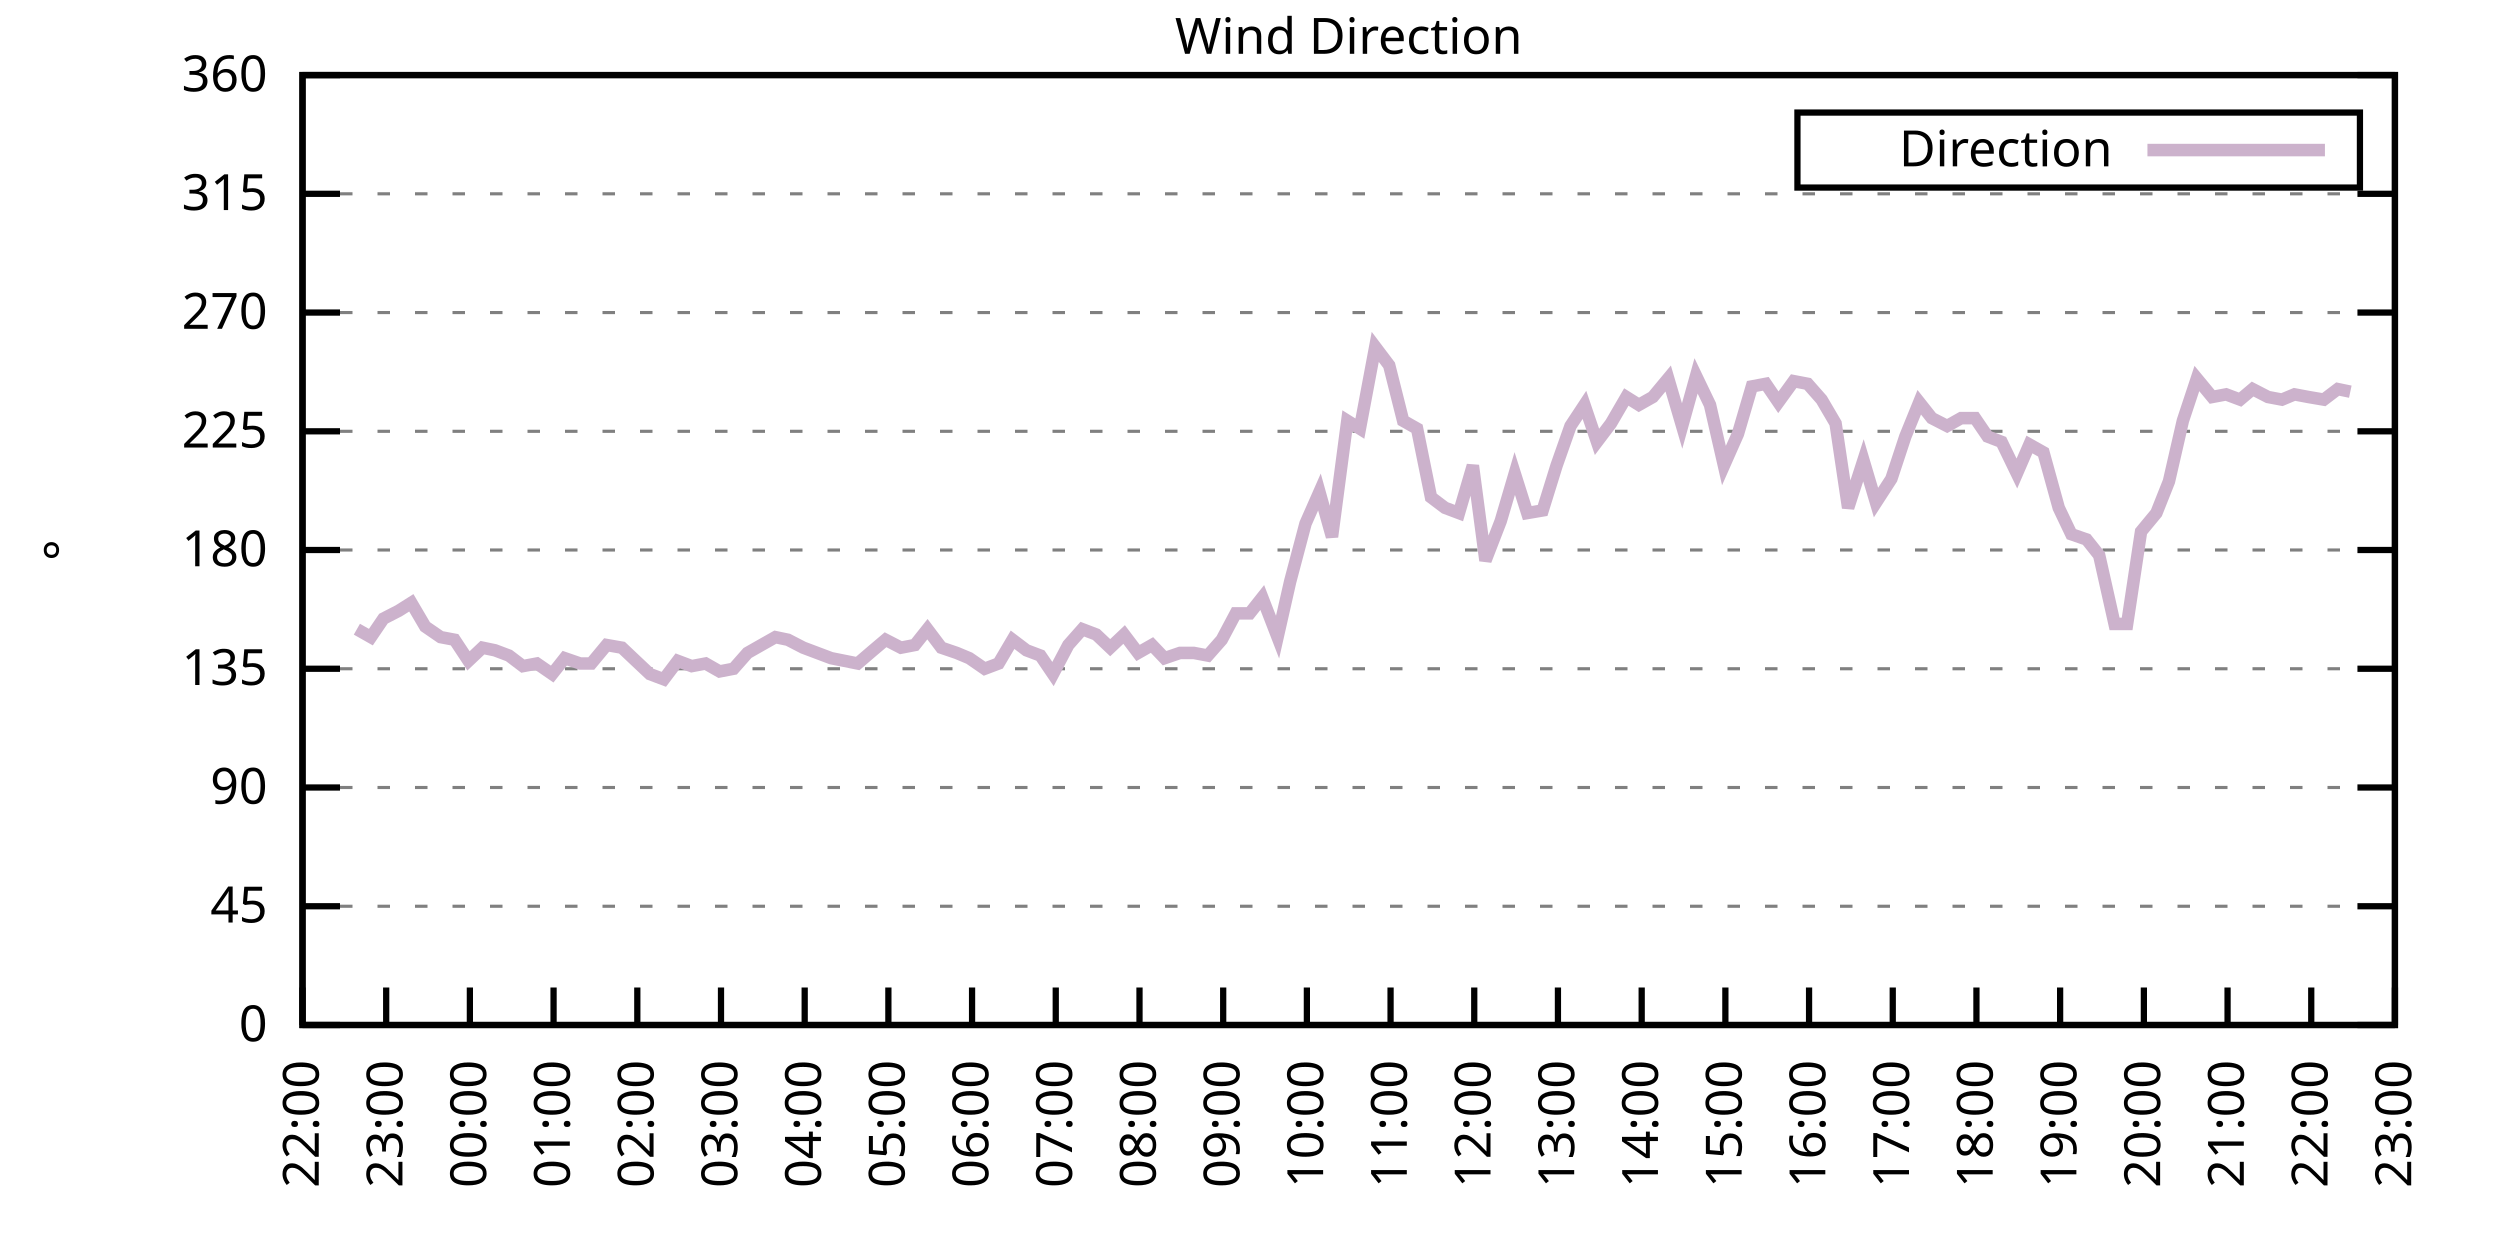
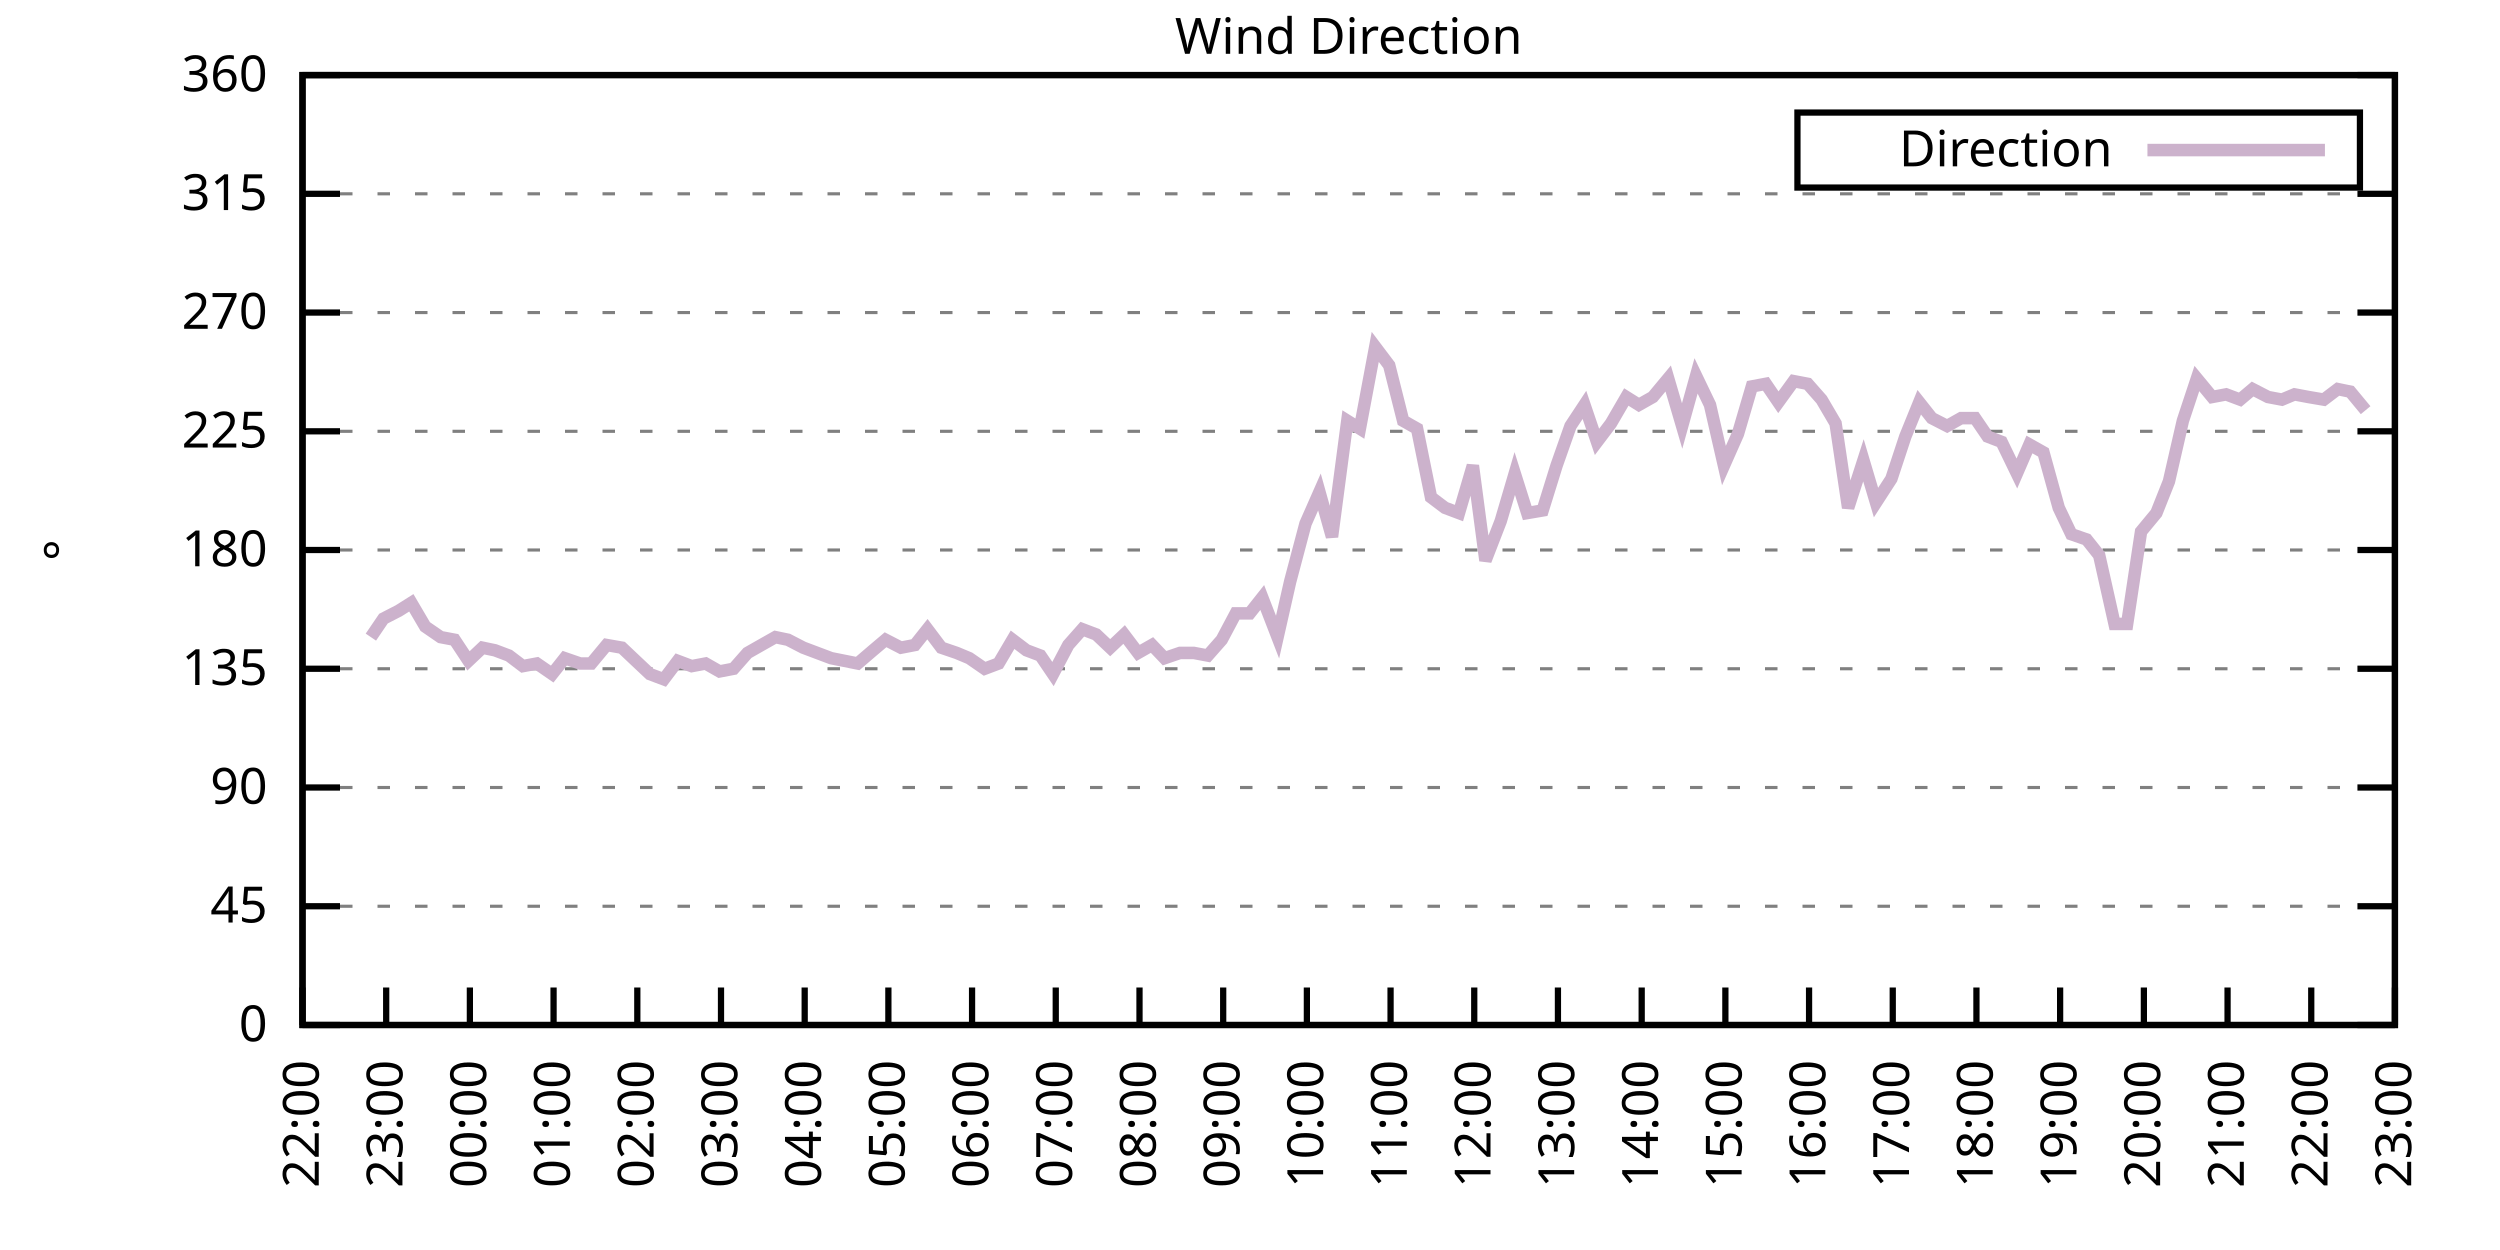
<svg xmlns="http://www.w3.org/2000/svg" xmlns:xlink="http://www.w3.org/1999/xlink" width="400" height="200" viewBox="0 0 400 200">
  <g id="gnuplot_canvas">
    <rect x="0" y="0" width="400" height="200" fill="none" />
    <defs>
      <circle id="gpDot" r="0.5" stroke-width="0.5" stroke="currentColor" />
      <path id="gpPt0" stroke-width="0.333" stroke="currentColor" d="M-1,0 h2 M0,-1 v2" />
      <path id="gpPt1" stroke-width="0.333" stroke="currentColor" d="M-1,-1 L1,1 M1,-1 L-1,1" />
      <path id="gpPt2" stroke-width="0.333" stroke="currentColor" d="M-1,0 L1,0 M0,-1 L0,1 M-1,-1 L1,1 M-1,1 L1,-1" />
      <rect id="gpPt3" stroke-width="0.333" stroke="currentColor" x="-1" y="-1" width="2" height="2" />
      <rect id="gpPt4" stroke-width="0.333" stroke="currentColor" fill="currentColor" x="-1" y="-1" width="2" height="2" />
      <circle id="gpPt5" stroke-width="0.333" stroke="currentColor" cx="0" cy="0" r="1" />
      <use xlink:href="#gpPt5" id="gpPt6" fill="currentColor" stroke="none" />
      <path id="gpPt7" stroke-width="0.333" stroke="currentColor" d="M0,-1.33 L-1.33,0.67 L1.33,0.67 z" />
      <use xlink:href="#gpPt7" id="gpPt8" fill="currentColor" stroke="none" />
      <use xlink:href="#gpPt7" id="gpPt9" stroke="currentColor" transform="rotate(180)" />
      <use xlink:href="#gpPt9" id="gpPt10" fill="currentColor" stroke="none" />
      <use xlink:href="#gpPt3" id="gpPt11" stroke="currentColor" transform="rotate(45)" />
      <use xlink:href="#gpPt11" id="gpPt12" fill="currentColor" stroke="none" />
      <path id="gpPt13" stroke-width="0.333" stroke="currentColor" d="M0,1.330 L1.265,0.411 L0.782,-1.067 L-0.782,-1.076 L-1.265,0.411 z" />
      <use xlink:href="#gpPt13" id="gpPt14" fill="currentColor" stroke="none" />
      <filter id="textbox" filterUnits="objectBoundingBox" x="0" y="0" height="1" width="1">
        <feFlood flood-color="white" flood-opacity="1" result="bgnd" />
        <feComposite in="SourceGraphic" in2="bgnd" operator="atop" />
      </filter>
      <filter id="greybox" filterUnits="objectBoundingBox" x="0" y="0" height="1" width="1">
        <feFlood flood-color="lightgrey" flood-opacity="1" result="grey" />
        <feComposite in="SourceGraphic" in2="grey" operator="atop" />
      </filter>
    </defs>
    <g fill="none" color="white" stroke="currentColor" stroke-width="1.00" stroke-linecap="butt" stroke-linejoin="miter">
</g>
    <g fill="none" color="black" stroke="currentColor" stroke-width="1.00" stroke-linecap="butt" stroke-linejoin="miter">
      <g stroke="none" shape-rendering="crispEdges">
        <polygon fill="rgb(255, 255, 255)" points="48.40,164.00 383.18,164.00 383.18,12.02 48.40,12.02 " />
      </g>
    </g>
    <g fill="none" color="black" stroke="currentColor" stroke-width="1.00" stroke-linecap="butt" stroke-linejoin="miter">
</g>
    <g fill="none" color="black" stroke="black" stroke-width="0.50" stroke-linecap="butt" stroke-linejoin="miter">
</g>
    <g fill="none" color="gray" stroke="currentColor" stroke-width="0.50" stroke-linecap="butt" stroke-linejoin="miter">
      <path stroke="gray" stroke-dasharray="2,4" class="gridline" d="M48.40,164.00 L383.19,164.00  " />
    </g>
    <g fill="none" color="gray" stroke="gray" stroke-width="1.00" stroke-linecap="butt" stroke-linejoin="miter">
</g>
    <g fill="none" color="black" stroke="currentColor" stroke-width="1.00" stroke-linecap="butt" stroke-linejoin="miter">
      <path stroke="black" d="M48.40,164.00 L54.40,164.00 M383.19,164.00 L377.19,164.00  " />
      <g transform="translate(42.80,166.60)" stroke="none" fill="black" font-family="Sans" font-size="8.00" text-anchor="end">
        <text>
          <tspan font-family="Sans"> 0</tspan>
        </text>
      </g>
    </g>
    <g fill="none" color="black" stroke="currentColor" stroke-width="1.00" stroke-linecap="butt" stroke-linejoin="miter">
</g>
    <g fill="none" color="black" stroke="black" stroke-width="0.50" stroke-linecap="butt" stroke-linejoin="miter">
</g>
    <g fill="none" color="gray" stroke="currentColor" stroke-width="0.50" stroke-linecap="butt" stroke-linejoin="miter">
      <path stroke="gray" stroke-dasharray="2,4" class="gridline" d="M48.40,145.00 L383.19,145.00  " />
    </g>
    <g fill="none" color="gray" stroke="gray" stroke-width="1.00" stroke-linecap="butt" stroke-linejoin="miter">
</g>
    <g fill="none" color="black" stroke="currentColor" stroke-width="1.00" stroke-linecap="butt" stroke-linejoin="miter">
      <path stroke="black" d="M48.40,145.00 L54.40,145.00 M383.19,145.00 L377.19,145.00  " />
      <g transform="translate(42.80,147.60)" stroke="none" fill="black" font-family="Sans" font-size="8.00" text-anchor="end">
        <text>
          <tspan font-family="Sans"> 45</tspan>
        </text>
      </g>
    </g>
    <g fill="none" color="black" stroke="currentColor" stroke-width="1.00" stroke-linecap="butt" stroke-linejoin="miter">
</g>
    <g fill="none" color="black" stroke="black" stroke-width="0.50" stroke-linecap="butt" stroke-linejoin="miter">
</g>
    <g fill="none" color="gray" stroke="currentColor" stroke-width="0.50" stroke-linecap="butt" stroke-linejoin="miter">
      <path stroke="gray" stroke-dasharray="2,4" class="gridline" d="M48.40,126.00 L383.19,126.00  " />
    </g>
    <g fill="none" color="gray" stroke="gray" stroke-width="1.00" stroke-linecap="butt" stroke-linejoin="miter">
</g>
    <g fill="none" color="black" stroke="currentColor" stroke-width="1.00" stroke-linecap="butt" stroke-linejoin="miter">
      <path stroke="black" d="M48.40,126.00 L54.40,126.00 M383.19,126.00 L377.19,126.00  " />
      <g transform="translate(42.80,128.60)" stroke="none" fill="black" font-family="Sans" font-size="8.00" text-anchor="end">
        <text>
          <tspan font-family="Sans"> 90</tspan>
        </text>
      </g>
    </g>
    <g fill="none" color="black" stroke="currentColor" stroke-width="1.00" stroke-linecap="butt" stroke-linejoin="miter">
</g>
    <g fill="none" color="black" stroke="black" stroke-width="0.50" stroke-linecap="butt" stroke-linejoin="miter">
</g>
    <g fill="none" color="gray" stroke="currentColor" stroke-width="0.50" stroke-linecap="butt" stroke-linejoin="miter">
      <path stroke="gray" stroke-dasharray="2,4" class="gridline" d="M48.40,107.00 L383.19,107.00  " />
    </g>
    <g fill="none" color="gray" stroke="gray" stroke-width="1.00" stroke-linecap="butt" stroke-linejoin="miter">
</g>
    <g fill="none" color="black" stroke="currentColor" stroke-width="1.00" stroke-linecap="butt" stroke-linejoin="miter">
      <path stroke="black" d="M48.40,107.00 L54.40,107.00 M383.19,107.00 L377.19,107.00  " />
      <g transform="translate(42.80,109.60)" stroke="none" fill="black" font-family="Sans" font-size="8.00" text-anchor="end">
        <text>
          <tspan font-family="Sans"> 135</tspan>
        </text>
      </g>
    </g>
    <g fill="none" color="black" stroke="currentColor" stroke-width="1.00" stroke-linecap="butt" stroke-linejoin="miter">
</g>
    <g fill="none" color="black" stroke="black" stroke-width="0.50" stroke-linecap="butt" stroke-linejoin="miter">
</g>
    <g fill="none" color="gray" stroke="currentColor" stroke-width="0.50" stroke-linecap="butt" stroke-linejoin="miter">
      <path stroke="gray" stroke-dasharray="2,4" class="gridline" d="M48.40,88.00 L383.19,88.00  " />
    </g>
    <g fill="none" color="gray" stroke="gray" stroke-width="1.00" stroke-linecap="butt" stroke-linejoin="miter">
</g>
    <g fill="none" color="black" stroke="currentColor" stroke-width="1.00" stroke-linecap="butt" stroke-linejoin="miter">
      <path stroke="black" d="M48.40,88.00 L54.40,88.00 M383.19,88.00 L377.19,88.00  " />
      <g transform="translate(42.80,90.60)" stroke="none" fill="black" font-family="Sans" font-size="8.00" text-anchor="end">
        <text>
          <tspan font-family="Sans"> 180</tspan>
        </text>
      </g>
    </g>
    <g fill="none" color="black" stroke="currentColor" stroke-width="1.00" stroke-linecap="butt" stroke-linejoin="miter">
</g>
    <g fill="none" color="black" stroke="black" stroke-width="0.50" stroke-linecap="butt" stroke-linejoin="miter">
</g>
    <g fill="none" color="gray" stroke="currentColor" stroke-width="0.50" stroke-linecap="butt" stroke-linejoin="miter">
      <path stroke="gray" stroke-dasharray="2,4" class="gridline" d="M48.40,69.01 L383.19,69.01  " />
    </g>
    <g fill="none" color="gray" stroke="gray" stroke-width="1.00" stroke-linecap="butt" stroke-linejoin="miter">
</g>
    <g fill="none" color="black" stroke="currentColor" stroke-width="1.00" stroke-linecap="butt" stroke-linejoin="miter">
      <path stroke="black" d="M48.40,69.01 L54.40,69.01 M383.19,69.01 L377.19,69.01  " />
      <g transform="translate(42.80,71.61)" stroke="none" fill="black" font-family="Sans" font-size="8.00" text-anchor="end">
        <text>
          <tspan font-family="Sans"> 225</tspan>
        </text>
      </g>
    </g>
    <g fill="none" color="black" stroke="currentColor" stroke-width="1.00" stroke-linecap="butt" stroke-linejoin="miter">
</g>
    <g fill="none" color="black" stroke="black" stroke-width="0.50" stroke-linecap="butt" stroke-linejoin="miter">
</g>
    <g fill="none" color="gray" stroke="currentColor" stroke-width="0.50" stroke-linecap="butt" stroke-linejoin="miter">
      <path stroke="gray" stroke-dasharray="2,4" class="gridline" d="M48.40,50.01 L383.19,50.01  " />
    </g>
    <g fill="none" color="gray" stroke="gray" stroke-width="1.00" stroke-linecap="butt" stroke-linejoin="miter">
</g>
    <g fill="none" color="black" stroke="currentColor" stroke-width="1.00" stroke-linecap="butt" stroke-linejoin="miter">
      <path stroke="black" d="M48.40,50.01 L54.40,50.01 M383.19,50.01 L377.19,50.01  " />
      <g transform="translate(42.80,52.61)" stroke="none" fill="black" font-family="Sans" font-size="8.00" text-anchor="end">
        <text>
          <tspan font-family="Sans"> 270</tspan>
        </text>
      </g>
    </g>
    <g fill="none" color="black" stroke="currentColor" stroke-width="1.00" stroke-linecap="butt" stroke-linejoin="miter">
</g>
    <g fill="none" color="black" stroke="black" stroke-width="0.50" stroke-linecap="butt" stroke-linejoin="miter">
</g>
    <g fill="none" color="gray" stroke="currentColor" stroke-width="0.50" stroke-linecap="butt" stroke-linejoin="miter">
      <path stroke="gray" stroke-dasharray="2,4" class="gridline" d="M48.40,31.01 L383.19,31.01  " />
    </g>
    <g fill="none" color="gray" stroke="gray" stroke-width="1.00" stroke-linecap="butt" stroke-linejoin="miter">
</g>
    <g fill="none" color="black" stroke="currentColor" stroke-width="1.00" stroke-linecap="butt" stroke-linejoin="miter">
      <path stroke="black" d="M48.40,31.01 L54.40,31.01 M383.19,31.01 L377.19,31.01  " />
      <g transform="translate(42.80,33.61)" stroke="none" fill="black" font-family="Sans" font-size="8.00" text-anchor="end">
        <text>
          <tspan font-family="Sans"> 315</tspan>
        </text>
      </g>
    </g>
    <g fill="none" color="black" stroke="currentColor" stroke-width="1.00" stroke-linecap="butt" stroke-linejoin="miter">
</g>
    <g fill="none" color="black" stroke="black" stroke-width="0.50" stroke-linecap="butt" stroke-linejoin="miter">
</g>
    <g fill="none" color="gray" stroke="currentColor" stroke-width="0.50" stroke-linecap="butt" stroke-linejoin="miter">
      <path stroke="gray" stroke-dasharray="2,4" class="gridline" d="M48.40,12.01 L383.19,12.01  " />
    </g>
    <g fill="none" color="gray" stroke="gray" stroke-width="1.00" stroke-linecap="butt" stroke-linejoin="miter">
</g>
    <g fill="none" color="black" stroke="currentColor" stroke-width="1.00" stroke-linecap="butt" stroke-linejoin="miter">
      <path stroke="black" d="M48.40,12.01 L54.40,12.01 M383.19,12.01 L377.19,12.01  " />
      <g transform="translate(42.80,14.61)" stroke="none" fill="black" font-family="Sans" font-size="8.00" text-anchor="end">
        <text>
          <tspan font-family="Sans"> 360</tspan>
        </text>
      </g>
    </g>
    <g fill="none" color="black" stroke="currentColor" stroke-width="1.00" stroke-linecap="butt" stroke-linejoin="miter">
      <path stroke="black" d="M48.40,164.00 L48.40,158.00  " />
      <g transform="translate(51.00,169.60) rotate(270.00)" stroke="none" fill="black" font-family="Sans" font-size="8.00" text-anchor="end">
        <text>
          <tspan font-family="Sans">22:00</tspan>
        </text>
      </g>
    </g>
    <g fill="none" color="black" stroke="currentColor" stroke-width="1.00" stroke-linecap="butt" stroke-linejoin="miter">
      <path stroke="black" d="M61.79,164.00 L61.79,158.00  " />
      <g transform="translate(64.39,169.60) rotate(270.00)" stroke="none" fill="black" font-family="Sans" font-size="8.00" text-anchor="end">
        <text>
          <tspan font-family="Sans">23:00</tspan>
        </text>
      </g>
    </g>
    <g fill="none" color="black" stroke="currentColor" stroke-width="1.00" stroke-linecap="butt" stroke-linejoin="miter">
      <path stroke="black" d="M75.18,164.00 L75.18,158.00  " />
      <g transform="translate(77.78,169.60) rotate(270.00)" stroke="none" fill="black" font-family="Sans" font-size="8.00" text-anchor="end">
        <text>
          <tspan font-family="Sans">00:00</tspan>
        </text>
      </g>
    </g>
    <g fill="none" color="black" stroke="currentColor" stroke-width="1.00" stroke-linecap="butt" stroke-linejoin="miter">
      <path stroke="black" d="M88.57,164.00 L88.57,158.00  " />
      <g transform="translate(91.17,169.60) rotate(270.00)" stroke="none" fill="black" font-family="Sans" font-size="8.00" text-anchor="end">
        <text>
          <tspan font-family="Sans">01:00</tspan>
        </text>
      </g>
    </g>
    <g fill="none" color="black" stroke="currentColor" stroke-width="1.00" stroke-linecap="butt" stroke-linejoin="miter">
      <path stroke="black" d="M101.97,164.00 L101.97,158.00  " />
      <g transform="translate(104.57,169.60) rotate(270.00)" stroke="none" fill="black" font-family="Sans" font-size="8.00" text-anchor="end">
        <text>
          <tspan font-family="Sans">02:00</tspan>
        </text>
      </g>
    </g>
    <g fill="none" color="black" stroke="currentColor" stroke-width="1.00" stroke-linecap="butt" stroke-linejoin="miter">
      <path stroke="black" d="M115.36,164.00 L115.36,158.00  " />
      <g transform="translate(117.96,169.60) rotate(270.00)" stroke="none" fill="black" font-family="Sans" font-size="8.00" text-anchor="end">
        <text>
          <tspan font-family="Sans">03:00</tspan>
        </text>
      </g>
    </g>
    <g fill="none" color="black" stroke="currentColor" stroke-width="1.00" stroke-linecap="butt" stroke-linejoin="miter">
      <path stroke="black" d="M128.75,164.00 L128.75,158.00  " />
      <g transform="translate(131.35,169.60) rotate(270.00)" stroke="none" fill="black" font-family="Sans" font-size="8.00" text-anchor="end">
        <text>
          <tspan font-family="Sans">04:00</tspan>
        </text>
      </g>
    </g>
    <g fill="none" color="black" stroke="currentColor" stroke-width="1.00" stroke-linecap="butt" stroke-linejoin="miter">
      <path stroke="black" d="M142.14,164.00 L142.14,158.00  " />
      <g transform="translate(144.74,169.60) rotate(270.00)" stroke="none" fill="black" font-family="Sans" font-size="8.00" text-anchor="end">
        <text>
          <tspan font-family="Sans">05:00</tspan>
        </text>
      </g>
    </g>
    <g fill="none" color="black" stroke="currentColor" stroke-width="1.00" stroke-linecap="butt" stroke-linejoin="miter">
      <path stroke="black" d="M155.53,164.00 L155.53,158.00  " />
      <g transform="translate(158.13,169.60) rotate(270.00)" stroke="none" fill="black" font-family="Sans" font-size="8.00" text-anchor="end">
        <text>
          <tspan font-family="Sans">06:00</tspan>
        </text>
      </g>
    </g>
    <g fill="none" color="black" stroke="currentColor" stroke-width="1.00" stroke-linecap="butt" stroke-linejoin="miter">
      <path stroke="black" d="M168.92,164.00 L168.92,158.00  " />
      <g transform="translate(171.52,169.60) rotate(270.00)" stroke="none" fill="black" font-family="Sans" font-size="8.00" text-anchor="end">
        <text>
          <tspan font-family="Sans">07:00</tspan>
        </text>
      </g>
    </g>
    <g fill="none" color="black" stroke="currentColor" stroke-width="1.00" stroke-linecap="butt" stroke-linejoin="miter">
      <path stroke="black" d="M182.32,164.00 L182.32,158.00  " />
      <g transform="translate(184.92,169.60) rotate(270.00)" stroke="none" fill="black" font-family="Sans" font-size="8.00" text-anchor="end">
        <text>
          <tspan font-family="Sans">08:00</tspan>
        </text>
      </g>
    </g>
    <g fill="none" color="black" stroke="currentColor" stroke-width="1.00" stroke-linecap="butt" stroke-linejoin="miter">
      <path stroke="black" d="M195.71,164.00 L195.71,158.00  " />
      <g transform="translate(198.31,169.60) rotate(270.00)" stroke="none" fill="black" font-family="Sans" font-size="8.00" text-anchor="end">
        <text>
          <tspan font-family="Sans">09:00</tspan>
        </text>
      </g>
    </g>
    <g fill="none" color="black" stroke="currentColor" stroke-width="1.00" stroke-linecap="butt" stroke-linejoin="miter">
      <path stroke="black" d="M209.10,164.00 L209.10,158.00  " />
      <g transform="translate(211.70,169.60) rotate(270.00)" stroke="none" fill="black" font-family="Sans" font-size="8.00" text-anchor="end">
        <text>
          <tspan font-family="Sans">10:00</tspan>
        </text>
      </g>
    </g>
    <g fill="none" color="black" stroke="currentColor" stroke-width="1.00" stroke-linecap="butt" stroke-linejoin="miter">
      <path stroke="black" d="M222.49,164.00 L222.49,158.00  " />
      <g transform="translate(225.09,169.60) rotate(270.00)" stroke="none" fill="black" font-family="Sans" font-size="8.00" text-anchor="end">
        <text>
          <tspan font-family="Sans">11:00</tspan>
        </text>
      </g>
    </g>
    <g fill="none" color="black" stroke="currentColor" stroke-width="1.00" stroke-linecap="butt" stroke-linejoin="miter">
      <path stroke="black" d="M235.88,164.00 L235.88,158.00  " />
      <g transform="translate(238.48,169.60) rotate(270.00)" stroke="none" fill="black" font-family="Sans" font-size="8.00" text-anchor="end">
        <text>
          <tspan font-family="Sans">12:00</tspan>
        </text>
      </g>
    </g>
    <g fill="none" color="black" stroke="currentColor" stroke-width="1.00" stroke-linecap="butt" stroke-linejoin="miter">
      <path stroke="black" d="M249.27,164.00 L249.27,158.00  " />
      <g transform="translate(251.87,169.60) rotate(270.00)" stroke="none" fill="black" font-family="Sans" font-size="8.00" text-anchor="end">
        <text>
          <tspan font-family="Sans">13:00</tspan>
        </text>
      </g>
    </g>
    <g fill="none" color="black" stroke="currentColor" stroke-width="1.00" stroke-linecap="butt" stroke-linejoin="miter">
      <path stroke="black" d="M262.67,164.00 L262.67,158.00  " />
      <g transform="translate(265.27,169.60) rotate(270.00)" stroke="none" fill="black" font-family="Sans" font-size="8.00" text-anchor="end">
        <text>
          <tspan font-family="Sans">14:00</tspan>
        </text>
      </g>
    </g>
    <g fill="none" color="black" stroke="currentColor" stroke-width="1.00" stroke-linecap="butt" stroke-linejoin="miter">
      <path stroke="black" d="M276.06,164.00 L276.06,158.00  " />
      <g transform="translate(278.66,169.60) rotate(270.00)" stroke="none" fill="black" font-family="Sans" font-size="8.00" text-anchor="end">
        <text>
          <tspan font-family="Sans">15:00</tspan>
        </text>
      </g>
    </g>
    <g fill="none" color="black" stroke="currentColor" stroke-width="1.00" stroke-linecap="butt" stroke-linejoin="miter">
      <path stroke="black" d="M289.45,164.00 L289.45,158.00  " />
      <g transform="translate(292.05,169.60) rotate(270.00)" stroke="none" fill="black" font-family="Sans" font-size="8.00" text-anchor="end">
        <text>
          <tspan font-family="Sans">16:00</tspan>
        </text>
      </g>
    </g>
    <g fill="none" color="black" stroke="currentColor" stroke-width="1.00" stroke-linecap="butt" stroke-linejoin="miter">
      <path stroke="black" d="M302.84,164.00 L302.84,158.00  " />
      <g transform="translate(305.44,169.60) rotate(270.00)" stroke="none" fill="black" font-family="Sans" font-size="8.00" text-anchor="end">
        <text>
          <tspan font-family="Sans">17:00</tspan>
        </text>
      </g>
    </g>
    <g fill="none" color="black" stroke="currentColor" stroke-width="1.00" stroke-linecap="butt" stroke-linejoin="miter">
      <path stroke="black" d="M316.23,164.00 L316.23,158.00  " />
      <g transform="translate(318.83,169.60) rotate(270.00)" stroke="none" fill="black" font-family="Sans" font-size="8.00" text-anchor="end">
        <text>
          <tspan font-family="Sans">18:00</tspan>
        </text>
      </g>
    </g>
    <g fill="none" color="black" stroke="currentColor" stroke-width="1.00" stroke-linecap="butt" stroke-linejoin="miter">
      <path stroke="black" d="M329.62,164.00 L329.62,158.00  " />
      <g transform="translate(332.22,169.60) rotate(270.00)" stroke="none" fill="black" font-family="Sans" font-size="8.00" text-anchor="end">
        <text>
          <tspan font-family="Sans">19:00</tspan>
        </text>
      </g>
    </g>
    <g fill="none" color="black" stroke="currentColor" stroke-width="1.00" stroke-linecap="butt" stroke-linejoin="miter">
      <path stroke="black" d="M343.02,164.00 L343.02,158.00  " />
      <g transform="translate(345.62,169.60) rotate(270.00)" stroke="none" fill="black" font-family="Sans" font-size="8.00" text-anchor="end">
        <text>
          <tspan font-family="Sans">20:00</tspan>
        </text>
      </g>
    </g>
    <g fill="none" color="black" stroke="currentColor" stroke-width="1.00" stroke-linecap="butt" stroke-linejoin="miter">
      <path stroke="black" d="M356.41,164.00 L356.41,158.00  " />
      <g transform="translate(359.01,169.60) rotate(270.00)" stroke="none" fill="black" font-family="Sans" font-size="8.00" text-anchor="end">
        <text>
          <tspan font-family="Sans">21:00</tspan>
        </text>
      </g>
    </g>
    <g fill="none" color="black" stroke="currentColor" stroke-width="1.00" stroke-linecap="butt" stroke-linejoin="miter">
      <path stroke="black" d="M369.80,164.00 L369.80,158.00  " />
      <g transform="translate(372.40,169.60) rotate(270.00)" stroke="none" fill="black" font-family="Sans" font-size="8.00" text-anchor="end">
        <text>
          <tspan font-family="Sans">22:00</tspan>
        </text>
      </g>
    </g>
    <g fill="none" color="black" stroke="currentColor" stroke-width="1.00" stroke-linecap="butt" stroke-linejoin="miter">
      <path stroke="black" d="M383.19,164.00 L383.19,158.00  " />
      <g transform="translate(385.79,169.60) rotate(270.00)" stroke="none" fill="black" font-family="Sans" font-size="8.00" text-anchor="end">
        <text>
          <tspan font-family="Sans">23:00</tspan>
        </text>
      </g>
    </g>
    <g fill="none" color="black" stroke="currentColor" stroke-width="1.00" stroke-linecap="butt" stroke-linejoin="miter">
</g>
    <g fill="none" color="black" stroke="currentColor" stroke-width="1.00" stroke-linecap="butt" stroke-linejoin="miter">
      <path stroke="black" d="M48.40,12.01 L48.40,164.00 L383.19,164.00 L383.19,12.01 L48.40,12.01 Z  " />
    </g>
    <g fill="none" color="black" stroke="currentColor" stroke-width="1.00" stroke-linecap="butt" stroke-linejoin="miter">
</g>
    <g fill="none" color="black" stroke="currentColor" stroke-width="1.00" stroke-linecap="butt" stroke-linejoin="miter">
      <path stroke="black" d="M287.59,30.01 L287.59,18.01 L377.59,18.01 L377.59,30.01 L287.59,30.01 Z  " />
    </g>
    <g id="Wind_direction_plot_1">
      <g fill="none" color="white" stroke="black" stroke-width="2.00" stroke-linecap="butt" stroke-linejoin="miter">
</g>
      <g fill="none" color="black" stroke="currentColor" stroke-width="2.00" stroke-linecap="butt" stroke-linejoin="miter">
        <g transform="translate(337.99,26.61)" stroke="none" fill="black" font-family="Sans" font-size="8.00" text-anchor="end">
          <text>
            <tspan font-family="Sans">Direction</tspan>
          </text>
        </g>
      </g>
      <g fill="none" color="black" stroke="currentColor" stroke-width="2.00" stroke-linecap="butt" stroke-linejoin="miter">
-         <path stroke="rgb(204, 178, 204)" d="M343.59,24.01 L371.99,24.01 M57.10,100.67 L59.34,101.94 L61.35,98.98 L63.80,97.72 L65.81,96.45 L68.04,100.25   L70.50,101.94 L72.73,102.36 L74.96,105.74 L77.19,103.63 L79.20,104.05 L81.43,104.89 L83.66,106.58 L85.90,106.16   L88.35,107.85 L90.36,105.31 L92.82,106.16 L94.60,106.16 L97.06,103.20 L99.51,103.63 L101.74,105.74 L103.98,107.85   L106.21,108.69 L108.44,105.74 L110.67,106.58 L112.90,106.16 L115.13,107.43 L117.37,107.00 L119.60,104.47 L121.83,103.20   L124.06,101.94 L126.07,102.36 L128.53,103.63 L130.76,104.47 L132.99,105.31 L137.23,106.16 L139.69,104.05 L141.69,102.36   L144.15,103.63 L146.38,103.20 L148.39,100.67 L150.62,103.63 L153.08,104.47 L155.09,105.31 L157.54,107.00 L159.77,106.16   L162.01,102.36 L164.24,104.05 L166.47,104.89 L168.48,107.85 L170.93,103.20 L173.17,100.67 L175.40,101.52 L177.63,103.63   L179.86,101.52 L182.09,104.47 L184.32,103.20 L186.33,105.31 L188.79,104.47 L191.02,104.47 L193.25,104.89 L195.48,102.36   L197.72,98.14 L199.95,98.14 L201.96,95.60 L204.41,101.94 L206.42,93.07 L208.88,83.78 L211.11,78.72 L213.12,85.89   L215.57,67.32 L217.58,68.58 L220.04,55.50 L222.27,58.45 L224.50,67.32 L226.73,68.58 L228.96,79.56 L231.20,81.25   L233.43,82.09 L235.66,74.49 L237.67,89.69 L240.12,83.36 L242.36,75.76 L244.36,82.09 L246.82,81.67 L249.05,74.49   L251.28,68.16 L253.51,64.78 L255.52,70.70 L257.76,67.74 L260.21,63.52 L262.22,64.78 L264.45,63.52 L266.91,60.56   L269.14,68.16 L271.37,60.14 L273.60,64.78 L275.83,74.49 L278.07,69.43 L280.30,61.83 L282.53,61.41 L284.54,64.36   L286.99,60.98 L289.23,61.41 L291.46,63.94 L293.69,67.74 L295.70,81.25 L298.15,73.65 L300.16,80.41 L302.62,76.61   L304.85,69.85 L307.08,64.36 L309.09,66.90 L311.54,68.16 L313.78,66.90 L316.01,66.90 L318.02,69.85 L320.25,70.70   L322.70,75.76 L324.71,71.12 L326.95,72.38 L329.40,81.25 L331.41,85.47 L333.86,86.32 L335.87,88.85 L338.33,99.83   L340.34,99.83 L342.57,85.05 L345.02,82.09 L347.03,77.03 L349.26,67.32 L351.50,60.56 L353.95,63.52 L356.18,63.10   L358.42,63.94 L360.42,62.25 L362.88,63.52 L365.11,63.94 L367.12,63.10 L369.35,63.52 L371.81,63.94 L374.04,62.25   L376.05,62.67  " />
+         <path stroke="rgb(204, 178, 204)" d="M343.59,24.01 L371.99,24.01 M59.34,101.94 L61.35,98.98 L63.80,97.72 L65.81,96.45 L68.04,100.25 L70.50,101.94   L72.73,102.36 L74.96,105.74 L77.19,103.63 L79.20,104.05 L81.43,104.89 L83.66,106.58 L85.90,106.16 L88.35,107.85   L90.36,105.31 L92.82,106.16 L94.60,106.16 L97.06,103.20 L99.51,103.63 L101.74,105.74 L103.98,107.85 L106.21,108.69   L108.44,105.74 L110.67,106.58 L112.90,106.16 L115.13,107.43 L117.37,107.00 L119.60,104.47 L121.83,103.20 L124.06,101.94   L126.07,102.36 L128.53,103.63 L130.76,104.47 L132.99,105.31 L137.23,106.16 L139.69,104.05 L141.69,102.36 L144.15,103.63   L146.38,103.20 L148.39,100.67 L150.62,103.63 L153.08,104.47 L155.09,105.31 L157.54,107.00 L159.77,106.16 L162.01,102.36   L164.24,104.05 L166.47,104.89 L168.48,107.85 L170.93,103.20 L173.17,100.67 L175.40,101.52 L177.63,103.63 L179.86,101.52   L182.09,104.47 L184.32,103.20 L186.33,105.31 L188.79,104.47 L191.02,104.47 L193.25,104.89 L195.48,102.36 L197.72,98.14   L199.95,98.14 L201.96,95.60 L204.41,101.94 L206.42,93.07 L208.88,83.78 L211.11,78.72 L213.12,85.89 L215.57,67.32   L217.58,68.58 L220.04,55.50 L222.27,58.45 L224.50,67.32 L226.73,68.58 L228.96,79.56 L231.20,81.25 L233.43,82.09   L235.66,74.49 L237.67,89.69 L240.12,83.36 L242.36,75.76 L244.36,82.09 L246.82,81.67 L249.05,74.49 L251.28,68.16   L253.51,64.78 L255.52,70.70 L257.76,67.74 L260.21,63.52 L262.22,64.78 L264.45,63.52 L266.91,60.56 L269.14,68.16   L271.37,60.14 L273.60,64.78 L275.83,74.49 L278.07,69.43 L280.30,61.83 L282.53,61.41 L284.54,64.36 L286.99,60.98   L289.23,61.41 L291.46,63.94 L293.69,67.74 L295.70,81.25 L298.15,73.65 L300.16,80.41 L302.62,76.61 L304.85,69.85   L307.08,64.36 L309.09,66.90 L311.54,68.16 L313.78,66.90 L316.01,66.90 L318.02,69.85 L320.25,70.70 L322.70,75.76   L324.71,71.12 L326.95,72.38 L329.40,81.25 L331.41,85.47 L333.86,86.32 L335.87,88.85 L338.33,99.83 L340.34,99.83   L342.57,85.05 L345.02,82.09 L347.03,77.03 L349.26,67.32 L351.50,60.56 L353.95,63.52 L356.18,63.10 L358.42,63.94   L360.42,62.25 L362.88,63.52 L365.11,63.94 L367.12,63.10 L369.35,63.52 L371.81,63.94 L374.04,62.25 L376.05,62.67   L378.50,65.63  " />
      </g>
    </g>
    <g fill="none" color="black" stroke="currentColor" stroke-width="2.00" stroke-linecap="butt" stroke-linejoin="miter">
</g>
    <g fill="none" color="black" stroke="black" stroke-width="1.00" stroke-linecap="butt" stroke-linejoin="miter">
</g>
    <g fill="none" color="black" stroke="currentColor" stroke-width="1.00" stroke-linecap="butt" stroke-linejoin="miter">
      <path stroke="black" d="M48.40,12.01 L48.40,164.00 L383.19,164.00 L383.19,12.01 L48.40,12.01 Z  " />
      <g transform="translate(12.80,88.01) rotate(270.00)" stroke="none" fill="black" font-family="Sans" font-size="8.00" text-anchor="middle">
        <text>
          <tspan font-family="Sans">°</tspan>
        </text>
      </g>
    </g>
    <g fill="none" color="black" stroke="currentColor" stroke-width="1.00" stroke-linecap="butt" stroke-linejoin="miter">
</g>
    <g fill="none" color="black" stroke="currentColor" stroke-width="1.00" stroke-linecap="butt" stroke-linejoin="miter">
      <g transform="translate(215.79,8.61)" stroke="none" fill="black" font-family="Sans" font-size="8.00" text-anchor="middle">
        <text>
          <tspan font-family="Sans">Wind Direction</tspan>
        </text>
      </g>
    </g>
    <g fill="none" color="black" stroke="currentColor" stroke-width="1.00" stroke-linecap="butt" stroke-linejoin="miter">
</g>
  </g>
</svg>
